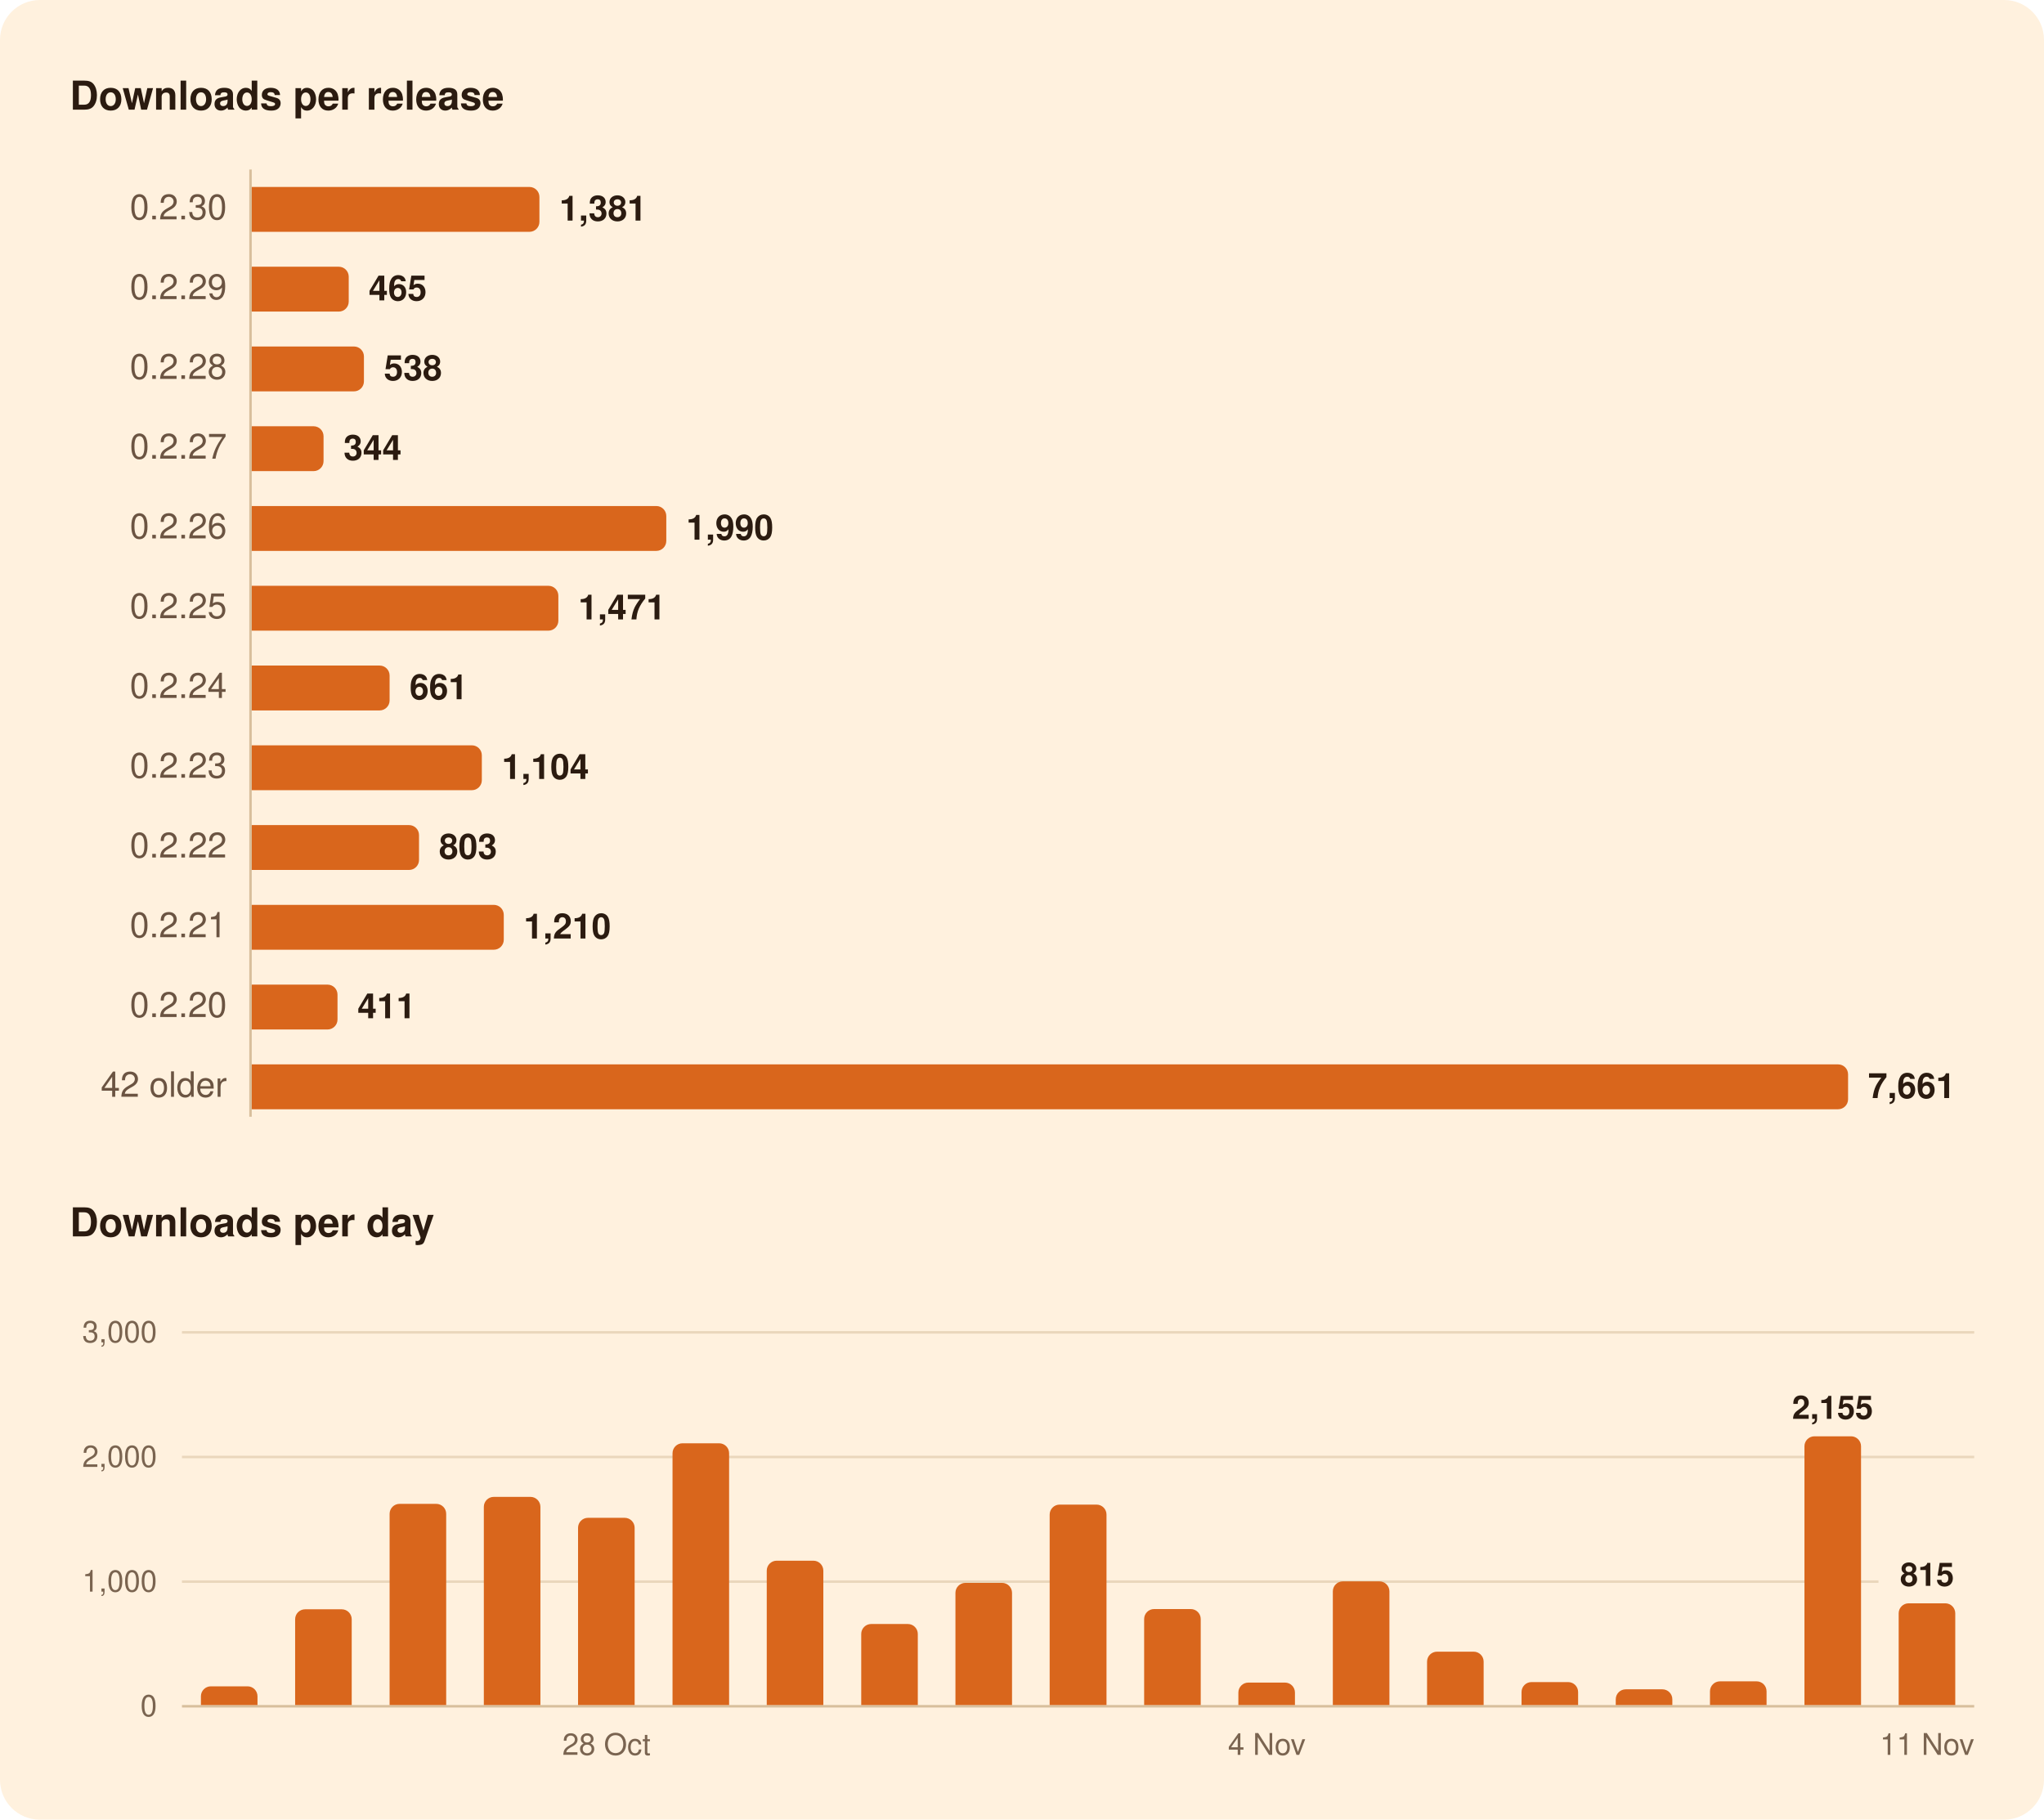
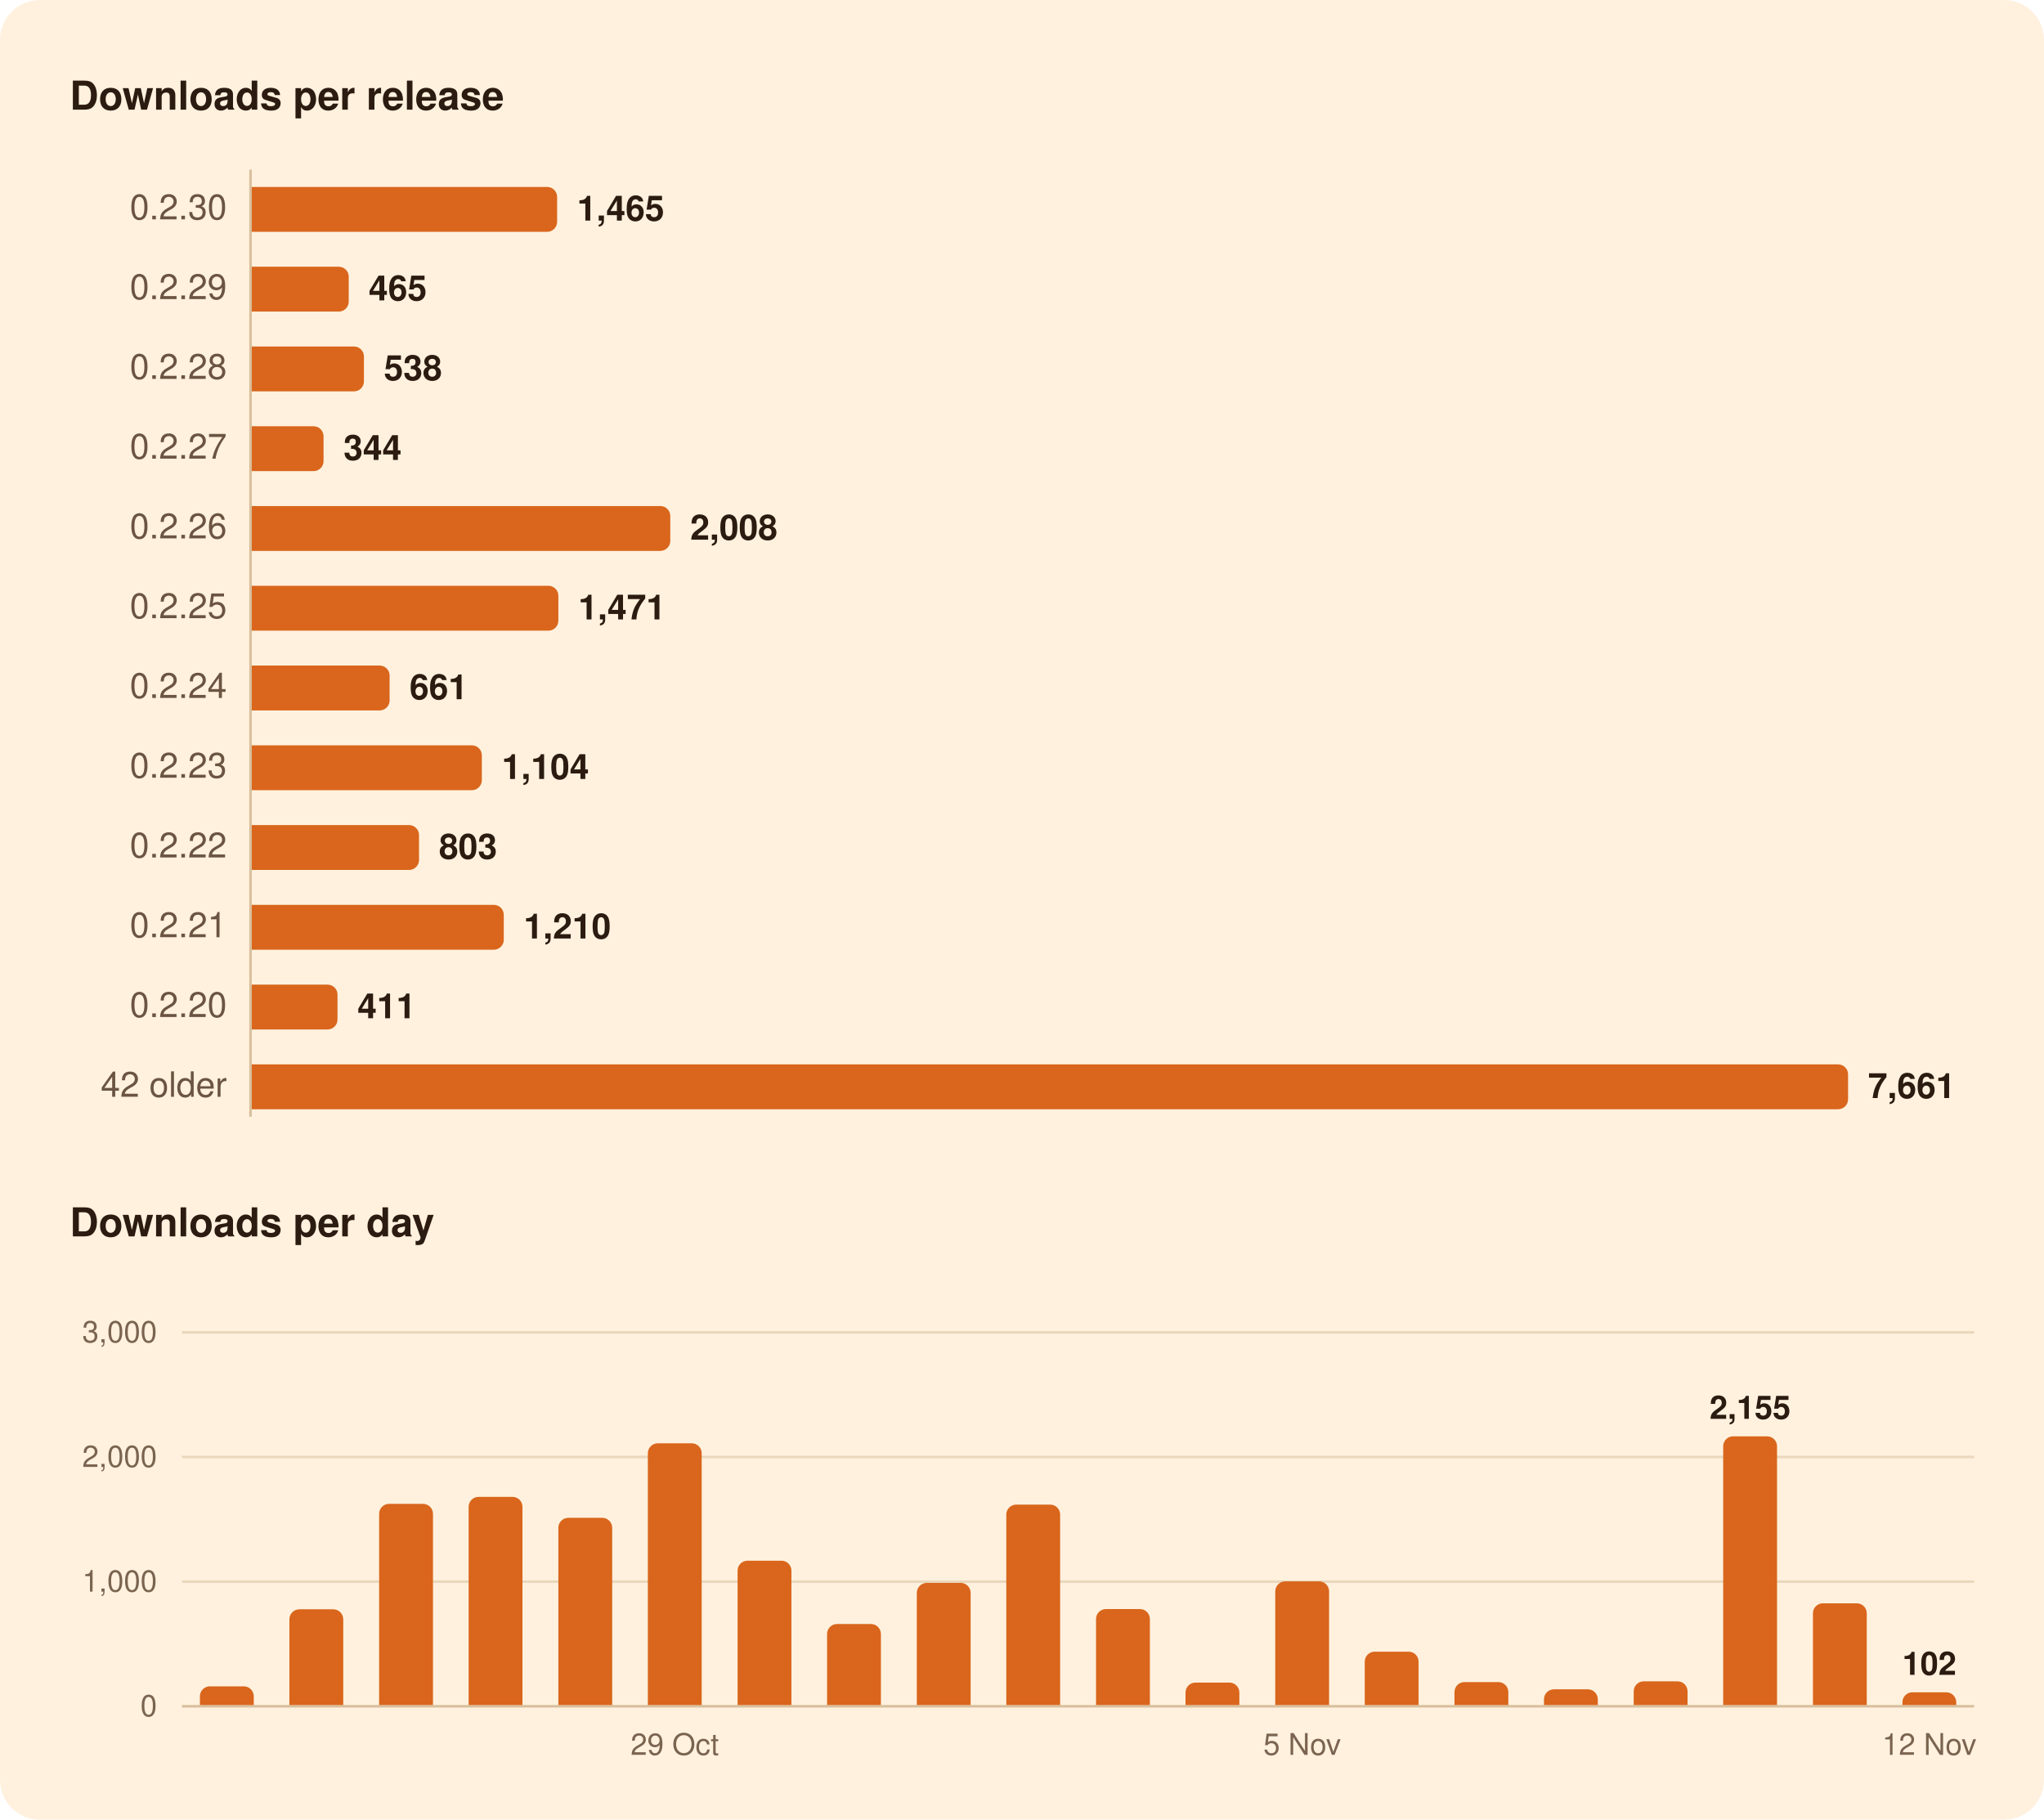
<svg xmlns="http://www.w3.org/2000/svg" width="820" height="730" viewBox="0 0 820 730" role="img" aria-labelledby="title">
  <rect width="820" height="730" rx="16" fill="#FFF1DE" />
  <g font-family="-apple-system, BlinkMacSystemFont, 'Segoe UI', system-ui, Helvetica, Arial, sans-serif">
    <path d="M100.5,68.0L100.5,448.0" stroke="#D8BF9C" stroke-width="1" />
-     <path d="M73.0,634.5L753.6,634.5" stroke="#EAD7BC" stroke-width="1" />
+     <path d="M73.0,634.5L792.0,634.5" stroke="#EAD7BC" stroke-width="1" />
    <path d="M73.0,584.5L792.0,584.5" stroke="#EAD7BC" stroke-width="1" />
    <path d="M73.0,534.5L792.0,534.5" stroke="#EAD7BC" stroke-width="1" />
    <path d="M73.0,684.5L792.0,684.5" stroke="#D8BF9C" stroke-width="1" />
-     <path d="M101.0,75.0H212.4A4.0,4.0 0 0 1 216.4,79.0V89.0A4.0,4.0 0 0 1 212.4,93.0H101.0Z" fill="#D9661C" />
+     <path d="M101.0,75.0H219.5A4.0,4.0 0 0 1 223.5,79.0V89.0A4.0,4.0 0 0 1 219.5,93.0H101.0Z" fill="#D9661C" />
    <path d="M101.0,107.0H135.9A4.0,4.0 0 0 1 139.9,111.0V121.0A4.0,4.0 0 0 1 135.9,125.0H101.0Z" fill="#D9661C" />
    <path d="M101.0,139.0H142.0A4.0,4.0 0 0 1 146.0,143.0V153.0A4.0,4.0 0 0 1 142.0,157.0H101.0Z" fill="#D9661C" />
    <path d="M101.0,171.0H125.8A4.0,4.0 0 0 1 129.8,175.0V185.0A4.0,4.0 0 0 1 125.8,189.0H101.0Z" fill="#D9661C" />
-     <path d="M101.0,203.0H263.3A4.0,4.0 0 0 1 267.3,207.0V217.0A4.0,4.0 0 0 1 263.3,221.0H101.0Z" fill="#D9661C" />
+     <path d="M101.0,203.0H264.9A4.0,4.0 0 0 1 268.9,207.0V217.0A4.0,4.0 0 0 1 264.9,221.0H101.0Z" fill="#D9661C" />
    <path d="M101.0,235.0H220.0A4.0,4.0 0 0 1 224.0,239.0V249.0A4.0,4.0 0 0 1 220.0,253.0H101.0Z" fill="#D9661C" />
    <path d="M101.0,267.0H152.3A4.0,4.0 0 0 1 156.3,271.0V281.0A4.0,4.0 0 0 1 152.3,285.0H101.0Z" fill="#D9661C" />
    <path d="M101.0,299.0H189.3A4.0,4.0 0 0 1 193.3,303.0V313.0A4.0,4.0 0 0 1 189.3,317.0H101.0Z" fill="#D9661C" />
    <path d="M101.0,331.0H164.1A4.0,4.0 0 0 1 168.1,335.0V345.0A4.0,4.0 0 0 1 164.1,349.0H101.0Z" fill="#D9661C" />
    <path d="M101.0,363.0H198.1A4.0,4.0 0 0 1 202.1,367.0V377.0A4.0,4.0 0 0 1 198.1,381.0H101.0Z" fill="#D9661C" />
    <path d="M101.0,395.0H131.4A4.0,4.0 0 0 1 135.4,399.0V409.0A4.0,4.0 0 0 1 131.4,413.0H101.0Z" fill="#D9661C" />
    <path d="M101.0,427.0H737.4A4.0,4.0 0 0 1 741.4,431.0V441.0A4.0,4.0 0 0 1 737.4,445.0H101.0Z" fill="#D9661C" />
-     <path d="M80.6,684.0V680.5A4.0,4.0 0 0 1 84.6,676.5H99.3A4.0,4.0 0 0 1 103.3,680.5V684.0Z" fill="#D9661C" />
-     <path d="M118.4,684.0V649.6A4.0,4.0 0 0 1 122.4,645.6H137.1A4.0,4.0 0 0 1 141.1,649.6V684.0Z" fill="#D9661C" />
-     <path d="M156.3,684.0V607.3A4.0,4.0 0 0 1 160.3,603.3H175.0A4.0,4.0 0 0 1 179.0,607.3V684.0Z" fill="#D9661C" />
-     <path d="M194.1,684.0V604.5A4.0,4.0 0 0 1 198.1,600.5H212.8A4.0,4.0 0 0 1 216.8,604.5V684.0Z" fill="#D9661C" />
-     <path d="M231.9,684.0V612.9A4.0,4.0 0 0 1 235.9,608.9H250.6A4.0,4.0 0 0 1 254.6,612.9V684.0Z" fill="#D9661C" />
-     <path d="M269.8,684.0V583.0A4.0,4.0 0 0 1 273.8,579.0H288.5A4.0,4.0 0 0 1 292.5,583.0V684.0Z" fill="#D9661C" />
-     <path d="M307.6,684.0V630.1A4.0,4.0 0 0 1 311.6,626.1H326.3A4.0,4.0 0 0 1 330.3,630.1V684.0Z" fill="#D9661C" />
-     <path d="M345.5,684.0V655.5A4.0,4.0 0 0 1 349.5,651.5H364.2A4.0,4.0 0 0 1 368.2,655.5V684.0Z" fill="#D9661C" />
-     <path d="M383.3,684.0V639.0A4.0,4.0 0 0 1 387.3,635.0H402.0A4.0,4.0 0 0 1 406.0,639.0V684.0Z" fill="#D9661C" />
-     <path d="M421.1,684.0V607.6A4.0,4.0 0 0 1 425.1,603.6H439.9A4.0,4.0 0 0 1 443.9,607.6V684.0Z" fill="#D9661C" />
-     <path d="M459.0,684.0V649.5A4.0,4.0 0 0 1 463.0,645.5H477.7A4.0,4.0 0 0 1 481.7,649.5V684.0Z" fill="#D9661C" />
-     <path d="M496.8,684.0V679.0A4.0,4.0 0 0 1 500.8,675.0H515.5A4.0,4.0 0 0 1 519.5,679.0V684.0Z" fill="#D9661C" />
-     <path d="M534.7,684.0V638.4A4.0,4.0 0 0 1 538.7,634.4H553.4A4.0,4.0 0 0 1 557.4,638.4V684.0Z" fill="#D9661C" />
-     <path d="M572.5,684.0V666.6A4.0,4.0 0 0 1 576.5,662.6H591.2A4.0,4.0 0 0 1 595.2,666.6V684.0Z" fill="#D9661C" />
-     <path d="M610.4,684.0V678.8A4.0,4.0 0 0 1 614.4,674.8H629.1A4.0,4.0 0 0 1 633.1,678.8V684.0Z" fill="#D9661C" />
-     <path d="M648.2,684.0V681.7A4.0,4.0 0 0 1 652.2,677.7H666.9A4.0,4.0 0 0 1 670.9,681.7V684.0Z" fill="#D9661C" />
-     <path d="M686.0,684.0V678.5A4.0,4.0 0 0 1 690.0,674.5H704.7A4.0,4.0 0 0 1 708.7,678.5V684.0Z" fill="#D9661C" />
-     <path d="M723.9,684.0V580.2A4.0,4.0 0 0 1 727.9,576.2H742.6A4.0,4.0 0 0 1 746.6,580.2V684.0Z" fill="#D9661C" />
-     <path d="M761.7,684.0V647.2A4.0,4.0 0 0 1 765.7,643.2H780.4A4.0,4.0 0 0 1 784.4,647.2V684.0Z" fill="#D9661C" />
+     <path d="M80.2,684.0V680.5A4.0,4.0 0 0 1 84.2,676.5H97.8A4.0,4.0 0 0 1 101.8,680.5V684.0Z" fill="#D9661C" />
+     <path d="M116.1,684.0V649.6A4.0,4.0 0 0 1 120.1,645.6H133.7A4.0,4.0 0 0 1 137.7,649.6V684.0Z" fill="#D9661C" />
+     <path d="M152.1,684.0V607.3A4.0,4.0 0 0 1 156.1,603.3H169.7A4.0,4.0 0 0 1 173.7,607.3V684.0Z" fill="#D9661C" />
+     <path d="M188.0,684.0V604.5A4.0,4.0 0 0 1 192.0,600.5H205.6A4.0,4.0 0 0 1 209.6,604.5V684.0Z" fill="#D9661C" />
+     <path d="M224.0,684.0V612.9A4.0,4.0 0 0 1 228.0,608.9H241.6A4.0,4.0 0 0 1 245.6,612.9V684.0Z" fill="#D9661C" />
+     <path d="M259.9,684.0V583.0A4.0,4.0 0 0 1 263.9,579.0H277.5A4.0,4.0 0 0 1 281.5,583.0V684.0Z" fill="#D9661C" />
+     <path d="M295.9,684.0V630.1A4.0,4.0 0 0 1 299.9,626.1H313.5A4.0,4.0 0 0 1 317.5,630.1V684.0Z" fill="#D9661C" />
+     <path d="M331.8,684.0V655.5A4.0,4.0 0 0 1 335.8,651.5H349.4A4.0,4.0 0 0 1 353.4,655.5V684.0Z" fill="#D9661C" />
+     <path d="M367.8,684.0V639.0A4.0,4.0 0 0 1 371.8,635.0H385.4A4.0,4.0 0 0 1 389.4,639.0V684.0Z" fill="#D9661C" />
+     <path d="M403.7,684.0V607.6A4.0,4.0 0 0 1 407.7,603.6H421.3A4.0,4.0 0 0 1 425.3,607.6V684.0Z" fill="#D9661C" />
+     <path d="M439.7,684.0V649.5A4.0,4.0 0 0 1 443.7,645.5H457.3A4.0,4.0 0 0 1 461.3,649.5V684.0Z" fill="#D9661C" />
+     <path d="M475.6,684.0V679.0A4.0,4.0 0 0 1 479.6,675.0H493.2A4.0,4.0 0 0 1 497.2,679.0V684.0Z" fill="#D9661C" />
+     <path d="M511.6,684.0V638.4A4.0,4.0 0 0 1 515.6,634.4H529.2A4.0,4.0 0 0 1 533.2,638.4V684.0Z" fill="#D9661C" />
+     <path d="M547.5,684.0V666.6A4.0,4.0 0 0 1 551.5,662.6H565.1A4.0,4.0 0 0 1 569.1,666.6V684.0Z" fill="#D9661C" />
+     <path d="M583.5,684.0V678.8A4.0,4.0 0 0 1 587.5,674.8H601.1A4.0,4.0 0 0 1 605.1,678.8V684.0Z" fill="#D9661C" />
+     <path d="M619.4,684.0V681.7A4.0,4.0 0 0 1 623.4,677.7H637.0A4.0,4.0 0 0 1 641.0,681.7V684.0Z" fill="#D9661C" />
+     <path d="M655.4,684.0V678.5A4.0,4.0 0 0 1 659.4,674.5H673.0A4.0,4.0 0 0 1 677.0,678.5V684.0Z" fill="#D9661C" />
+     <path d="M691.3,684.0V580.2A4.0,4.0 0 0 1 695.3,576.2H708.9A4.0,4.0 0 0 1 712.9,580.2V684.0Z" fill="#D9661C" />
+     <path d="M727.3,684.0V647.2A4.0,4.0 0 0 1 731.3,643.2H744.9A4.0,4.0 0 0 1 748.9,647.2V684.0Z" fill="#D9661C" />
+     <path d="M763.2,684.0V682.9A4.0,4.0 0 0 1 767.2,678.9H780.8A4.0,4.0 0 0 1 784.8,682.9V684.0Z" fill="#D9661C" />
    <text x="28.0" y="44.0" font-size="16" fill="#2B1B10" font-weight="600">Downloads per release</text>
    <text x="91.0" y="88.0" font-size="14" fill="#6B5442" text-anchor="end" style="font-variant-numeric: tabular-nums">0.2.30</text>
-     <text x="224.4" y="88.5" font-size="14" fill="#2B1B10" font-weight="600">1,381</text>
+     <text x="231.5" y="88.5" font-size="14" fill="#2B1B10" font-weight="600">1,465</text>
    <text x="91.0" y="120.0" font-size="14" fill="#6B5442" text-anchor="end" style="font-variant-numeric: tabular-nums">0.2.29</text>
    <text x="147.9" y="120.5" font-size="14" fill="#2B1B10" font-weight="600">465</text>
    <text x="91.0" y="152.0" font-size="14" fill="#6B5442" text-anchor="end" style="font-variant-numeric: tabular-nums">0.2.28</text>
    <text x="154.0" y="152.5" font-size="14" fill="#2B1B10" font-weight="600">538</text>
    <text x="91.0" y="184.0" font-size="14" fill="#6B5442" text-anchor="end" style="font-variant-numeric: tabular-nums">0.2.27</text>
    <text x="137.8" y="184.5" font-size="14" fill="#2B1B10" font-weight="600">344</text>
    <text x="91.0" y="216.0" font-size="14" fill="#6B5442" text-anchor="end" style="font-variant-numeric: tabular-nums">0.2.26</text>
-     <text x="275.3" y="216.5" font-size="14" fill="#2B1B10" font-weight="600">1,990</text>
+     <text x="276.9" y="216.5" font-size="14" fill="#2B1B10" font-weight="600">2,008</text>
    <text x="91.0" y="248.0" font-size="14" fill="#6B5442" text-anchor="end" style="font-variant-numeric: tabular-nums">0.2.25</text>
    <text x="232.0" y="248.5" font-size="14" fill="#2B1B10" font-weight="600">1,471</text>
    <text x="91.0" y="280.0" font-size="14" fill="#6B5442" text-anchor="end" style="font-variant-numeric: tabular-nums">0.2.24</text>
    <text x="164.3" y="280.5" font-size="14" fill="#2B1B10" font-weight="600">661</text>
    <text x="91.0" y="312.0" font-size="14" fill="#6B5442" text-anchor="end" style="font-variant-numeric: tabular-nums">0.2.23</text>
    <text x="201.3" y="312.5" font-size="14" fill="#2B1B10" font-weight="600">1,104</text>
    <text x="91.0" y="344.0" font-size="14" fill="#6B5442" text-anchor="end" style="font-variant-numeric: tabular-nums">0.2.22</text>
    <text x="176.1" y="344.5" font-size="14" fill="#2B1B10" font-weight="600">803</text>
    <text x="91.0" y="376.0" font-size="14" fill="#6B5442" text-anchor="end" style="font-variant-numeric: tabular-nums">0.2.21</text>
    <text x="210.1" y="376.5" font-size="14" fill="#2B1B10" font-weight="600">1,210</text>
    <text x="91.0" y="408.0" font-size="14" fill="#6B5442" text-anchor="end" style="font-variant-numeric: tabular-nums">0.2.20</text>
    <text x="143.4" y="408.5" font-size="14" fill="#2B1B10" font-weight="600">411</text>
    <text x="91.0" y="440.0" font-size="14" fill="#6B5442" text-anchor="end" style="font-variant-numeric: tabular-nums">42 older</text>
    <text x="749.4" y="440.5" font-size="14" fill="#2B1B10" font-weight="600">7,661</text>
    <text x="28.0" y="496.0" font-size="16" fill="#2B1B10" font-weight="600">Downloads per day</text>
-     <text x="773.1" y="636.2" font-size="13" fill="#2B1B10" font-weight="600" text-anchor="middle">815</text>
-     <text x="735.2" y="569.2" font-size="13" fill="#2B1B10" font-weight="600" text-anchor="middle">2,155</text>
+     <text x="774.0" y="671.9" font-size="13" fill="#2B1B10" font-weight="600" text-anchor="middle">102</text>
+     <text x="702.1" y="569.2" font-size="13" fill="#2B1B10" font-weight="600" text-anchor="middle">2,155</text>
    <text x="63.0" y="688.5" font-size="12" fill="#7A6450" text-anchor="end" style="font-variant-numeric: tabular-nums">0</text>
    <text x="63.0" y="638.5" font-size="12" fill="#7A6450" text-anchor="end" style="font-variant-numeric: tabular-nums">1,000</text>
    <text x="63.0" y="588.5" font-size="12" fill="#7A6450" text-anchor="end" style="font-variant-numeric: tabular-nums">2,000</text>
    <text x="63.0" y="538.5" font-size="12" fill="#7A6450" text-anchor="end" style="font-variant-numeric: tabular-nums">3,000</text>
-     <text x="773.1" y="704.0" font-size="12" fill="#7A6450" text-anchor="middle">11 Nov</text>
-     <text x="508.2" y="704.0" font-size="12" fill="#7A6450" text-anchor="middle">4 Nov</text>
-     <text x="243.3" y="704.0" font-size="12" fill="#7A6450" text-anchor="middle">28 Oct</text>
+     <text x="774.0" y="704.0" font-size="12" fill="#7A6450" text-anchor="middle">12 Nov</text>
+     <text x="522.4" y="704.0" font-size="12" fill="#7A6450" text-anchor="middle">5 Nov</text>
+     <text x="270.7" y="704.0" font-size="12" fill="#7A6450" text-anchor="middle">29 Oct</text>
  </g>
</svg>
